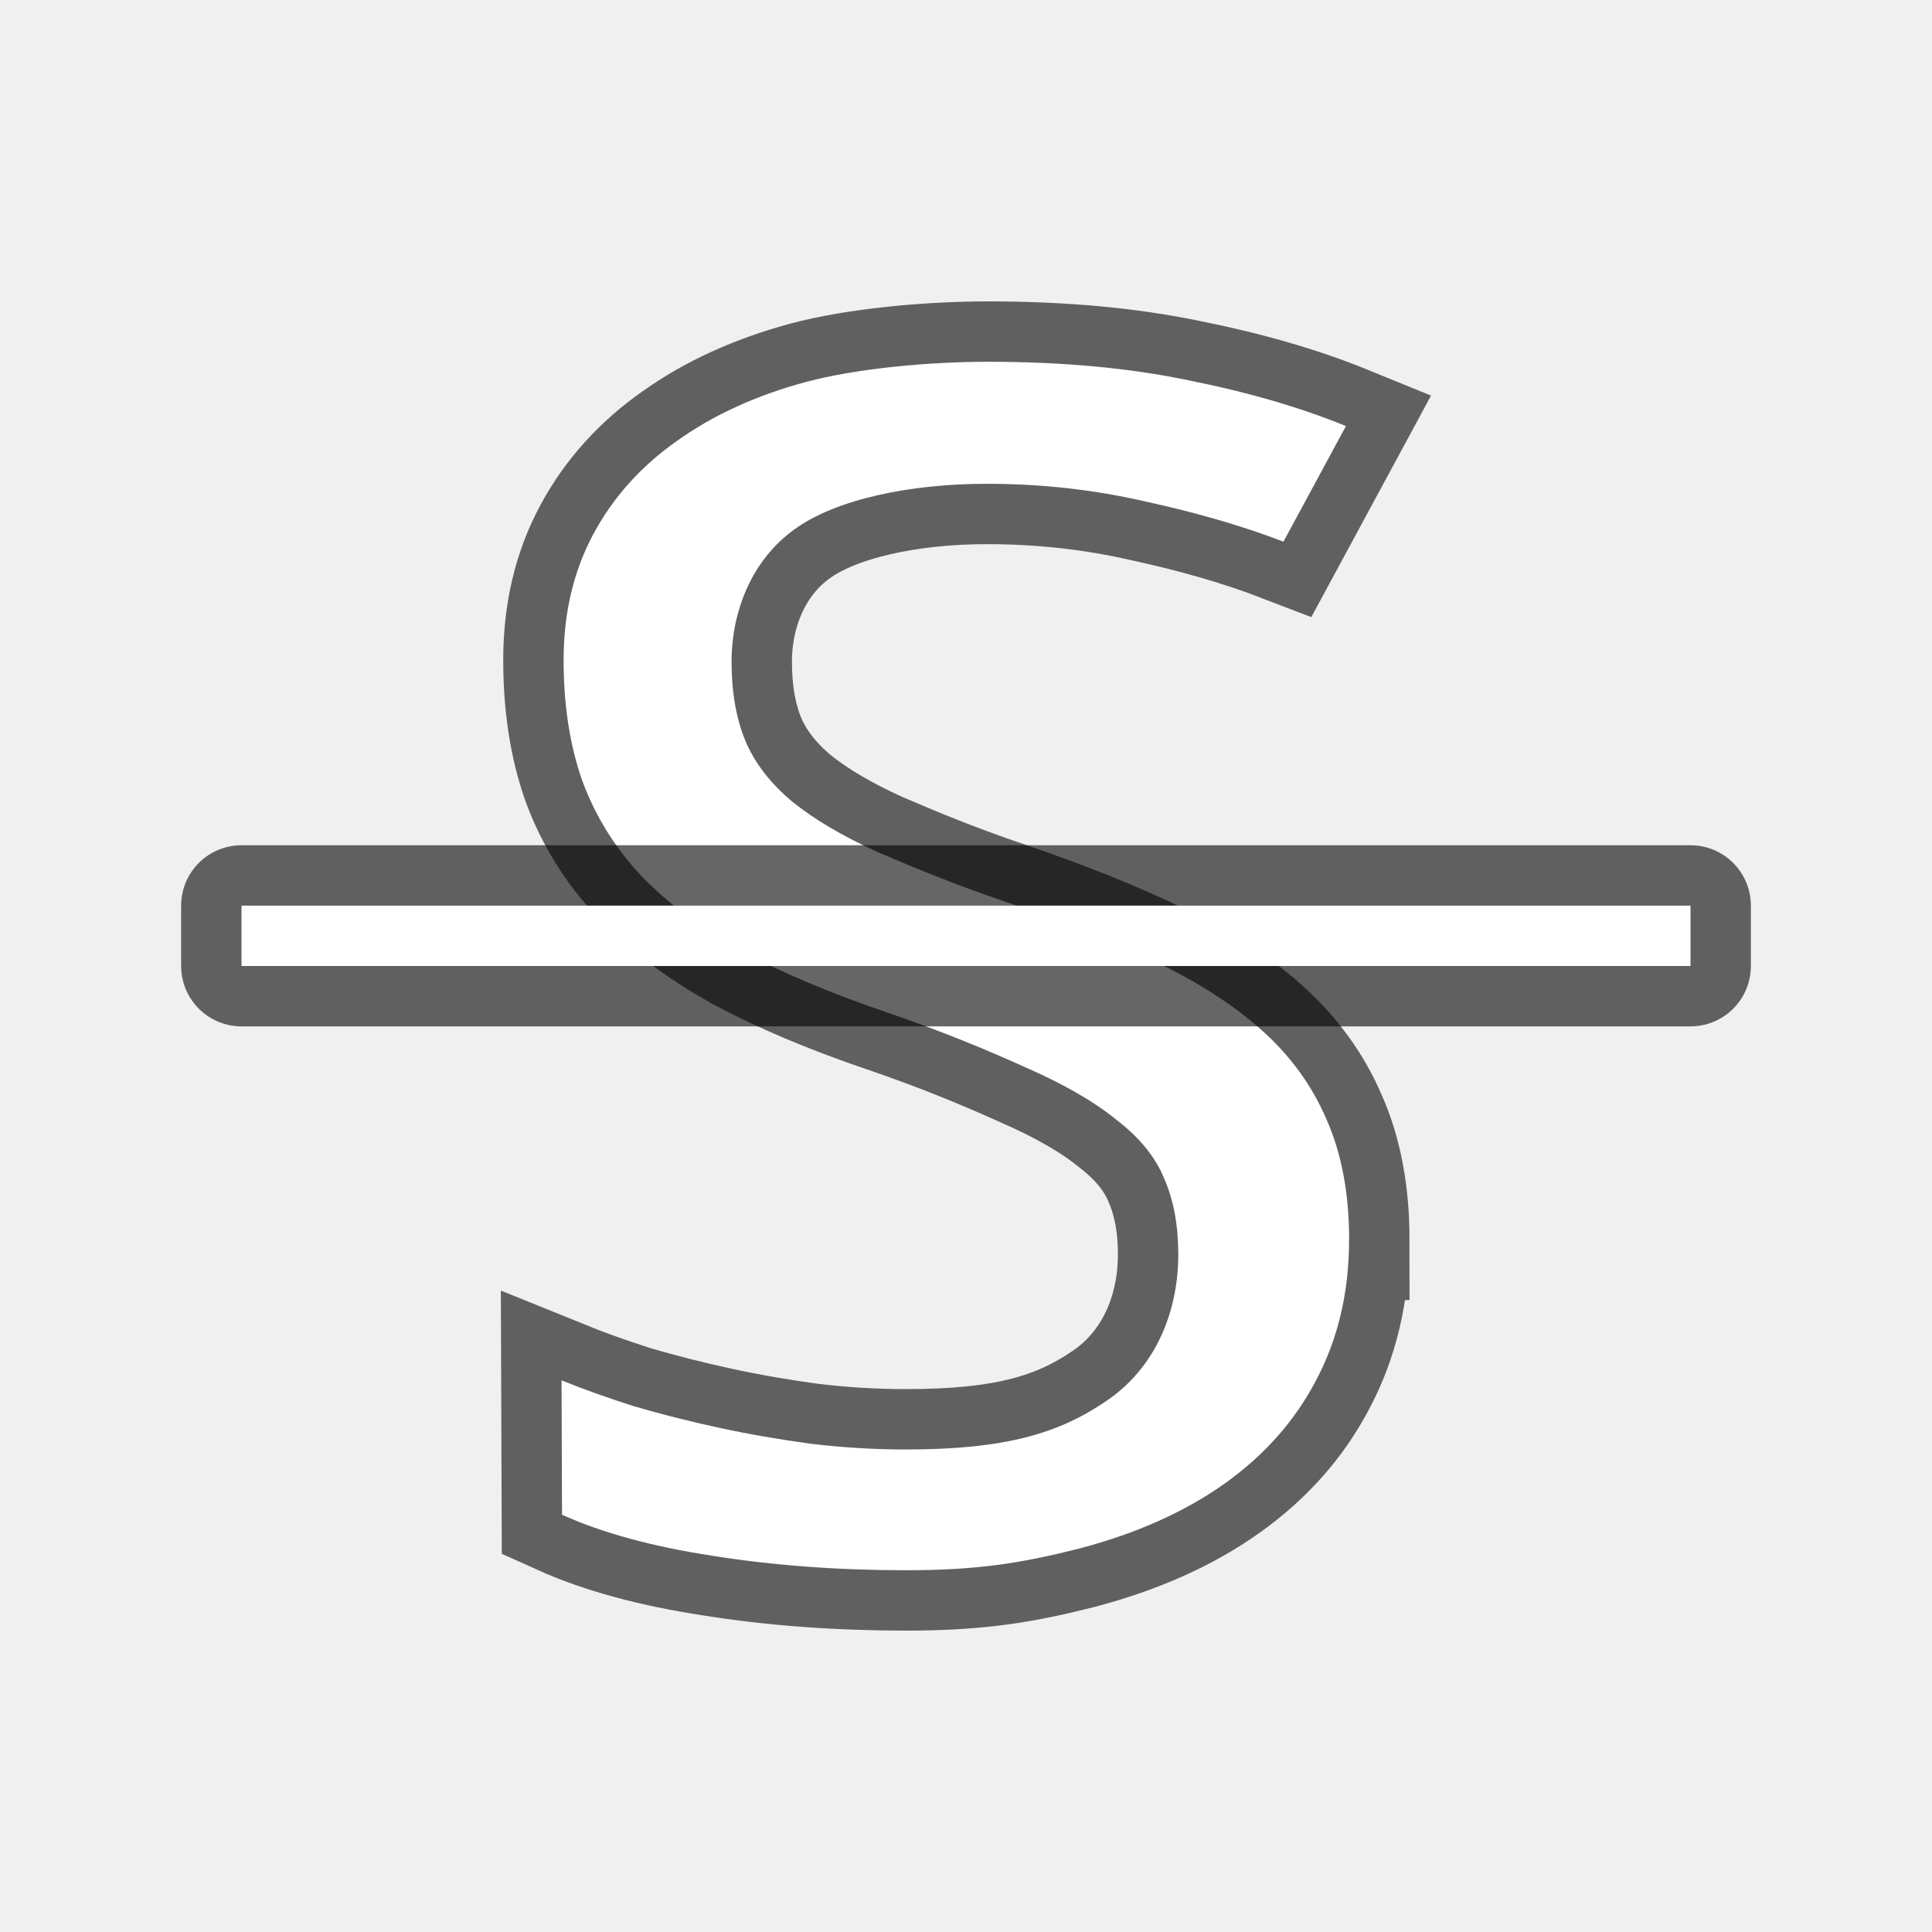
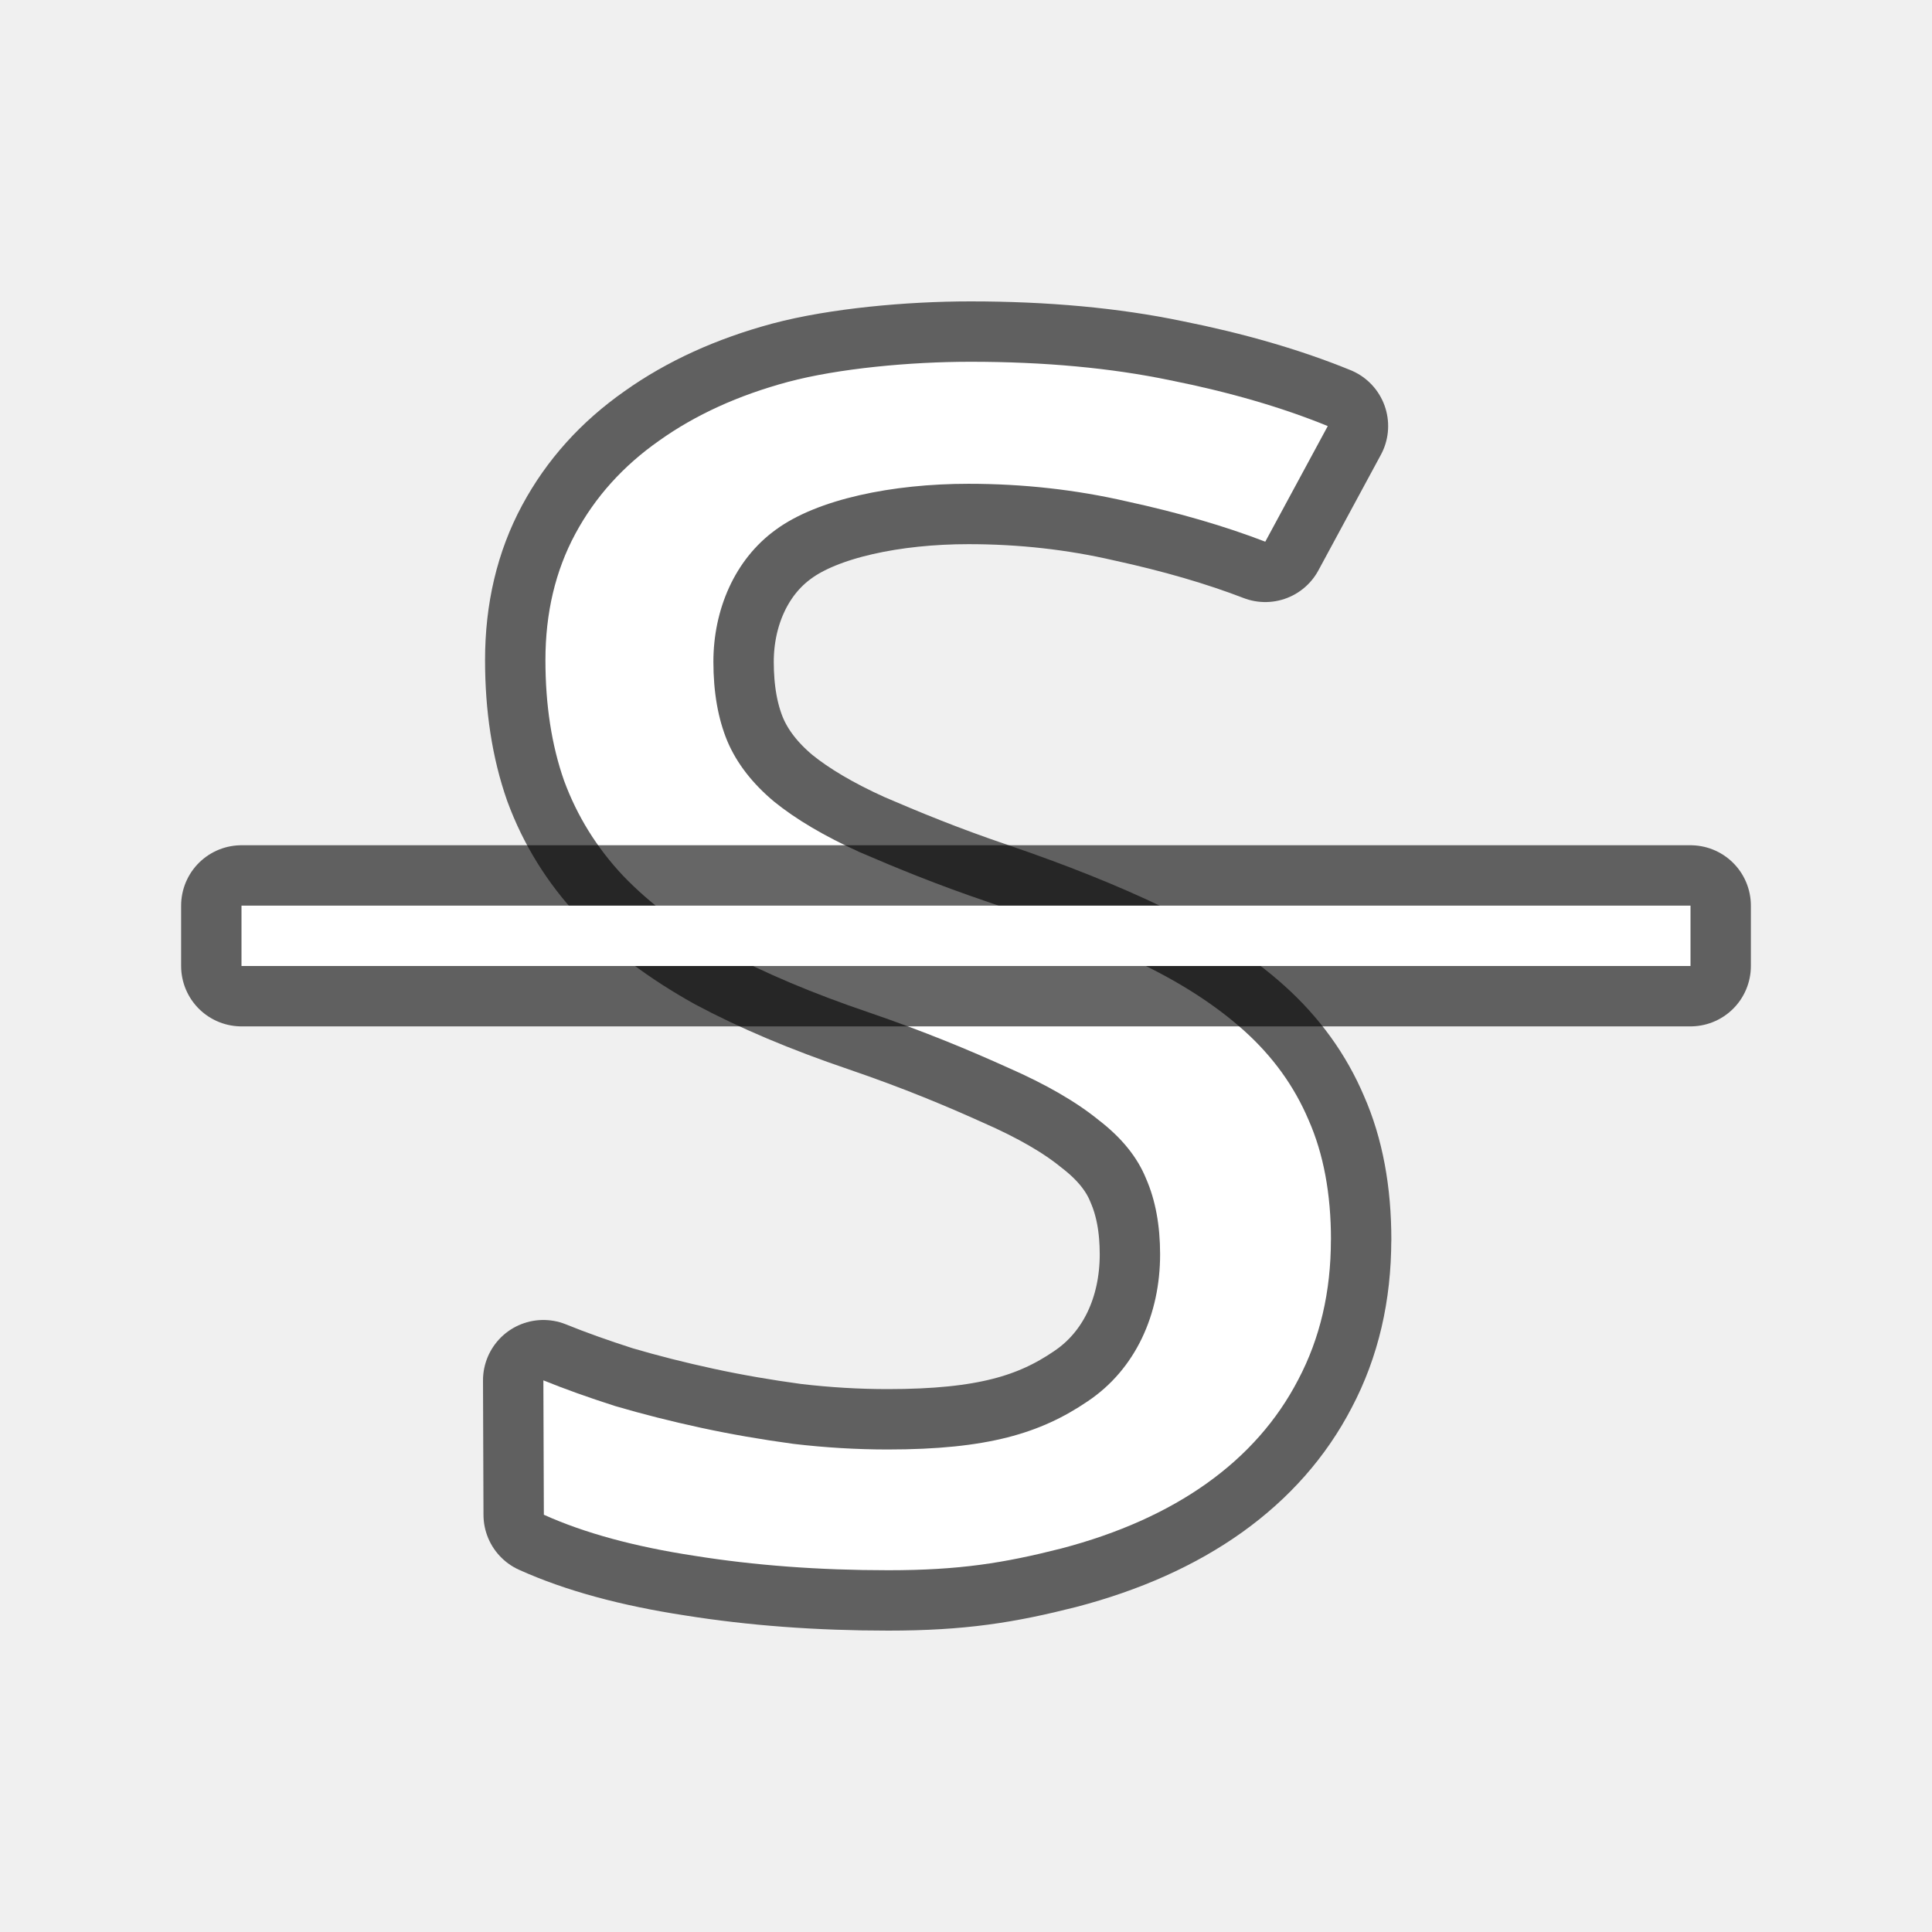
<svg xmlns="http://www.w3.org/2000/svg" viewBox="0 0 32 32" version="1.1" id="svg4">
  <defs id="defs8" />
-   <path d="m 22.345,20.534 c 0,0.861 -0.18,1.633 -0.541,2.317 -0.35,0.675 -0.855,1.247 -1.515,1.718 -0.66,0.47 -1.463,0.83 -2.411,1.079 -0.948,0.24 -1.68,0.36 -2.865,0.36 -1.144,0 -2.216,-0.08 -3.215,-0.24 -0.989,-0.151 -1.819,-0.377 -2.489,-0.679 l -0.008,-2.226 c 0.35,0.142 0.747,0.284 1.19,0.426 0.453,0.133 0.927,0.253 1.422,0.36 0.495,0.107 1.005,0.195 1.53,0.266 0.526,0.062 1.046,0.093 1.561,0.093 1.649,0 2.53,-0.266 3.314,-0.799 0.794,-0.533 1.198,-1.44 1.198,-2.434 0,-0.479 -0.077,-0.897 -0.232,-1.252 -0.144,-0.355 -0.407,-0.679 -0.788,-0.972 C 18.125,18.248 17.626,17.96 16.997,17.684 16.368,17.4 15.642,17.094 14.683,16.766 13.766,16.455 12.967,16.118 12.287,15.754 11.617,15.381 11.061,14.964 10.618,14.502 10.185,14.04 9.86,13.517 9.644,12.931 9.438,12.345 9.335,11.679 9.335,10.933 c 0,-0.781 0.165,-1.478 0.495,-2.091 0.33,-0.613 0.794,-1.127 1.391,-1.545 0.598,-0.426 1.309,-0.75 2.133,-0.972 0.835,-0.222 2.02,-0.333 3.019,-0.333 1.226,0 2.329,0.102 3.308,0.306 0.979,0.195 1.85,0.448 2.612,0.759 L 21.258,8.972 C 20.588,8.714 19.825,8.492 18.97,8.306 c -0.845,-0.195 -1.721,-0.293 -2.628,-0.293 -1.257,0 -2.499,0.253 -3.189,0.759 -0.69,0.497 -1.036,1.336 -1.036,2.188 0,0.506 0.077,0.945 0.232,1.318 0.155,0.364 0.412,0.697 0.773,0.999 0.361,0.293 0.835,0.573 1.422,0.839 0.598,0.257 1.263,0.533 2.128,0.826 0.938,0.32 1.757,0.648 2.458,0.985 0.711,0.337 1.304,0.719 1.778,1.145 0.474,0.426 0.83,0.919 1.067,1.478 0.247,0.559 0.371,1.221 0.371,1.984 z" id="path832" style="opacity:0.6;fill:#000000;stroke:#000000;stroke-width:2;stroke-miterlimit:4;stroke-dasharray:none;stroke-opacity:1" />
-   <path style="fill:#ffffff;stroke:none;stroke-width:0;stroke-miterlimit:4;stroke-dasharray:none;stroke-opacity:0.6" id="path9" d="m 22.345,20.534 c 0,0.861 -0.18,1.633 -0.541,2.317 -0.35,0.675 -0.855,1.247 -1.515,1.718 -0.66,0.47 -1.463,0.83 -2.411,1.079 -0.948,0.24 -1.68,0.36 -2.865,0.36 -1.144,0 -2.216,-0.08 -3.215,-0.24 -0.989,-0.151 -1.819,-0.377 -2.489,-0.679 l -0.008,-2.226 c 0.35,0.142 0.747,0.284 1.19,0.426 0.453,0.133 0.927,0.253 1.422,0.36 0.495,0.107 1.005,0.195 1.53,0.266 0.526,0.062 1.046,0.093 1.561,0.093 1.649,0 2.53,-0.266 3.314,-0.799 0.794,-0.533 1.198,-1.44 1.198,-2.434 0,-0.479 -0.077,-0.897 -0.232,-1.252 -0.144,-0.355 -0.407,-0.679 -0.788,-0.972 C 18.125,18.248 17.626,17.96 16.997,17.684 16.368,17.4 15.642,17.094 14.683,16.766 13.766,16.455 12.967,16.118 12.287,15.754 11.617,15.381 11.061,14.964 10.618,14.502 10.185,14.04 9.86,13.517 9.644,12.931 9.438,12.345 9.335,11.679 9.335,10.933 c 0,-0.781 0.165,-1.478 0.495,-2.091 0.33,-0.613 0.794,-1.127 1.391,-1.545 0.598,-0.426 1.309,-0.75 2.133,-0.972 0.835,-0.222 2.02,-0.333 3.019,-0.333 1.226,0 2.329,0.102 3.308,0.306 0.979,0.195 1.85,0.448 2.612,0.759 L 21.258,8.972 C 20.588,8.714 19.825,8.492 18.97,8.306 c -0.845,-0.195 -1.721,-0.293 -2.628,-0.293 -1.257,0 -2.499,0.253 -3.189,0.759 -0.69,0.497 -1.036,1.336 -1.036,2.188 0,0.506 0.077,0.945 0.232,1.318 0.155,0.364 0.412,0.697 0.773,0.999 0.361,0.293 0.835,0.573 1.422,0.839 0.598,0.257 1.263,0.533 2.128,0.826 0.938,0.32 1.757,0.648 2.458,0.985 0.711,0.337 1.304,0.719 1.778,1.145 0.474,0.426 0.83,0.919 1.067,1.478 0.247,0.559 0.371,1.221 0.371,1.984 z" />
+   <path d="m 22.044,20.534 c 0,0.861 -0.18,1.633 -0.541,2.317 -0.35,0.675 -0.855,1.247 -1.515,1.718 -0.66,0.47 -1.463,0.83 -2.411,1.079 -0.948,0.24 -1.68,0.36 -2.865,0.36 -1.144,0 -2.216,-0.08 -3.215,-0.24 -0.989,-0.151 -1.819,-0.377 -2.489,-0.679 l -0.008,-2.226 c 0.35,0.142 0.747,0.284 1.19,0.426 0.453,0.133 0.927,0.253 1.422,0.36 0.495,0.107 1.005,0.195 1.53,0.266 0.526,0.062 1.046,0.093 1.561,0.093 1.649,0 2.53,-0.266 3.314,-0.799 0.794,-0.533 1.198,-1.44 1.198,-2.434 0,-0.479 -0.077,-0.897 -0.232,-1.252 C 18.839,19.167 18.577,18.843 18.195,18.55 17.824,18.248 17.325,17.96 16.696,17.684 16.067,17.4 15.34,17.094 14.382,16.766 13.465,16.455 12.666,16.118 11.986,15.754 11.316,15.381 10.76,14.964 10.317,14.502 9.884,14.04 9.559,13.517 9.343,12.931 9.137,12.345 9.034,11.679 9.034,10.933 c 0,-0.781 0.165,-1.478 0.495,-2.091 0.33,-0.613 0.794,-1.127 1.391,-1.545 0.598,-0.426 1.309,-0.75 2.133,-0.972 0.835,-0.222 2.02,-0.333 3.019,-0.333 1.226,0 2.329,0.102 3.308,0.306 0.979,0.195 1.85,0.448 2.612,0.759 L 20.957,8.972 C 20.287,8.714 19.524,8.492 18.669,8.306 c -0.845,-0.195 -1.721,-0.293 -2.628,-0.293 -1.257,0 -2.499,0.253 -3.189,0.759 -0.69,0.497 -1.036,1.336 -1.036,2.188 0,0.506 0.077,0.945 0.232,1.318 0.155,0.364 0.412,0.697 0.773,0.999 0.361,0.293 0.835,0.573 1.422,0.839 0.598,0.257 1.263,0.533 2.128,0.826 0.938,0.32 1.757,0.648 2.458,0.985 0.711,0.337 1.304,0.719 1.778,1.145 0.474,0.426 0.83,0.919 1.067,1.478 0.247,0.559 0.371,1.221 0.371,1.984 z" id="path832" style="opacity:0.6;fill:#000000;stroke:#000000;stroke-width:2;stroke-linejoin:round;stroke-miterlimit:4;stroke-dasharray:none;stroke-opacity:1" />
+   <path style="fill:#ffffff;stroke:none;stroke-width:0;stroke-miterlimit:4;stroke-dasharray:none;stroke-opacity:0.6" id="path9" d="m 22.044,20.534 c 0,0.861 -0.18,1.633 -0.541,2.317 -0.35,0.675 -0.855,1.247 -1.515,1.718 -0.66,0.47 -1.463,0.83 -2.411,1.079 -0.948,0.24 -1.68,0.36 -2.865,0.36 -1.144,0 -2.216,-0.08 -3.215,-0.24 -0.989,-0.151 -1.819,-0.377 -2.489,-0.679 l -0.008,-2.226 c 0.35,0.142 0.747,0.284 1.19,0.426 0.453,0.133 0.927,0.253 1.422,0.36 0.495,0.107 1.005,0.195 1.53,0.266 0.526,0.062 1.046,0.093 1.561,0.093 1.649,0 2.53,-0.266 3.314,-0.799 0.794,-0.533 1.198,-1.44 1.198,-2.434 0,-0.479 -0.077,-0.897 -0.232,-1.252 C 18.839,19.167 18.577,18.843 18.195,18.55 17.824,18.248 17.325,17.96 16.696,17.684 16.067,17.4 15.34,17.094 14.382,16.766 13.465,16.455 12.666,16.118 11.986,15.754 11.316,15.381 10.76,14.964 10.317,14.502 9.884,14.04 9.559,13.517 9.343,12.931 9.137,12.345 9.034,11.679 9.034,10.933 c 0,-0.781 0.165,-1.478 0.495,-2.091 0.33,-0.613 0.794,-1.127 1.391,-1.545 0.598,-0.426 1.309,-0.75 2.133,-0.972 0.835,-0.222 2.02,-0.333 3.019,-0.333 1.226,0 2.329,0.102 3.308,0.306 0.979,0.195 1.85,0.448 2.612,0.759 L 20.957,8.972 C 20.287,8.714 19.524,8.492 18.669,8.306 c -0.845,-0.195 -1.721,-0.293 -2.628,-0.293 -1.257,0 -2.499,0.253 -3.189,0.759 -0.69,0.497 -1.036,1.336 -1.036,2.188 0,0.506 0.077,0.945 0.232,1.318 0.155,0.364 0.412,0.697 0.773,0.999 0.361,0.293 0.835,0.573 1.422,0.839 0.598,0.257 1.263,0.533 2.128,0.826 0.938,0.32 1.757,0.648 2.458,0.985 0.711,0.337 1.304,0.719 1.778,1.145 0.474,0.426 0.83,0.919 1.067,1.478 0.247,0.559 0.371,1.221 0.371,1.984 z" />
  <rect y="15" x="4" height="1" width="24" id="rect836" style="opacity:0.6;fill:#000000;fill-opacity:1;stroke:#000000;stroke-width:2;stroke-linejoin:round;stroke-miterlimit:4;stroke-dasharray:none;stroke-opacity:1" />
  <rect style="opacity:1;fill:#ffffff;fill-opacity:1;stroke:none;stroke-width:2;stroke-linejoin:round;stroke-miterlimit:4;stroke-dasharray:none;stroke-opacity:1" id="rect834" width="24" height="1" x="4" y="15" />
</svg>
